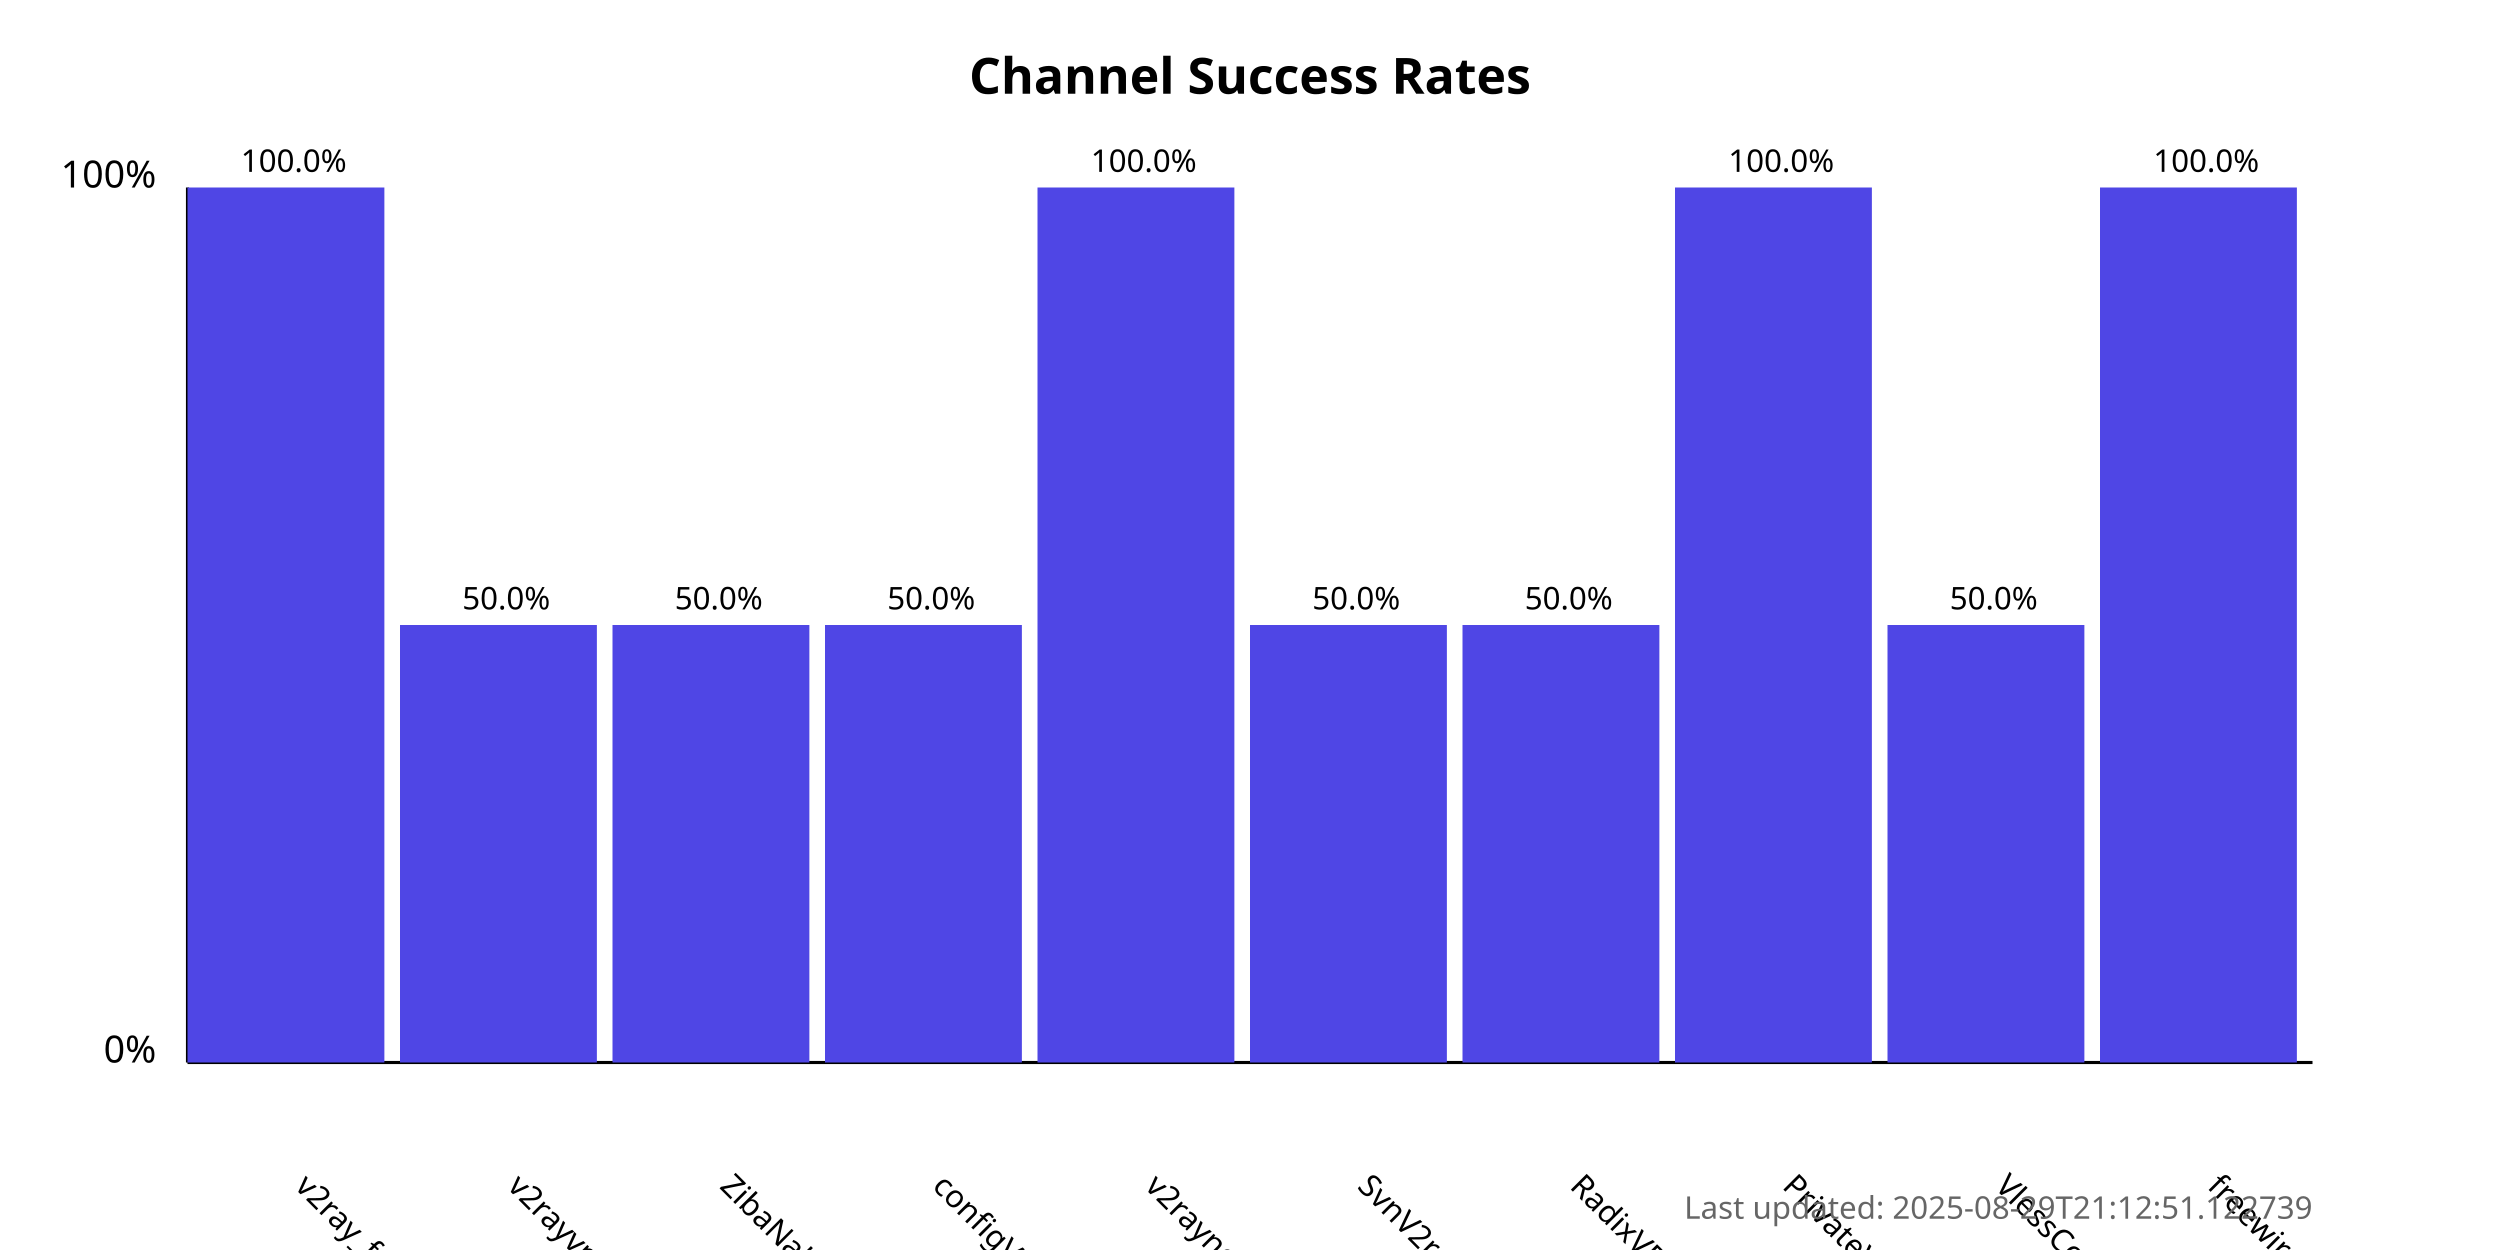
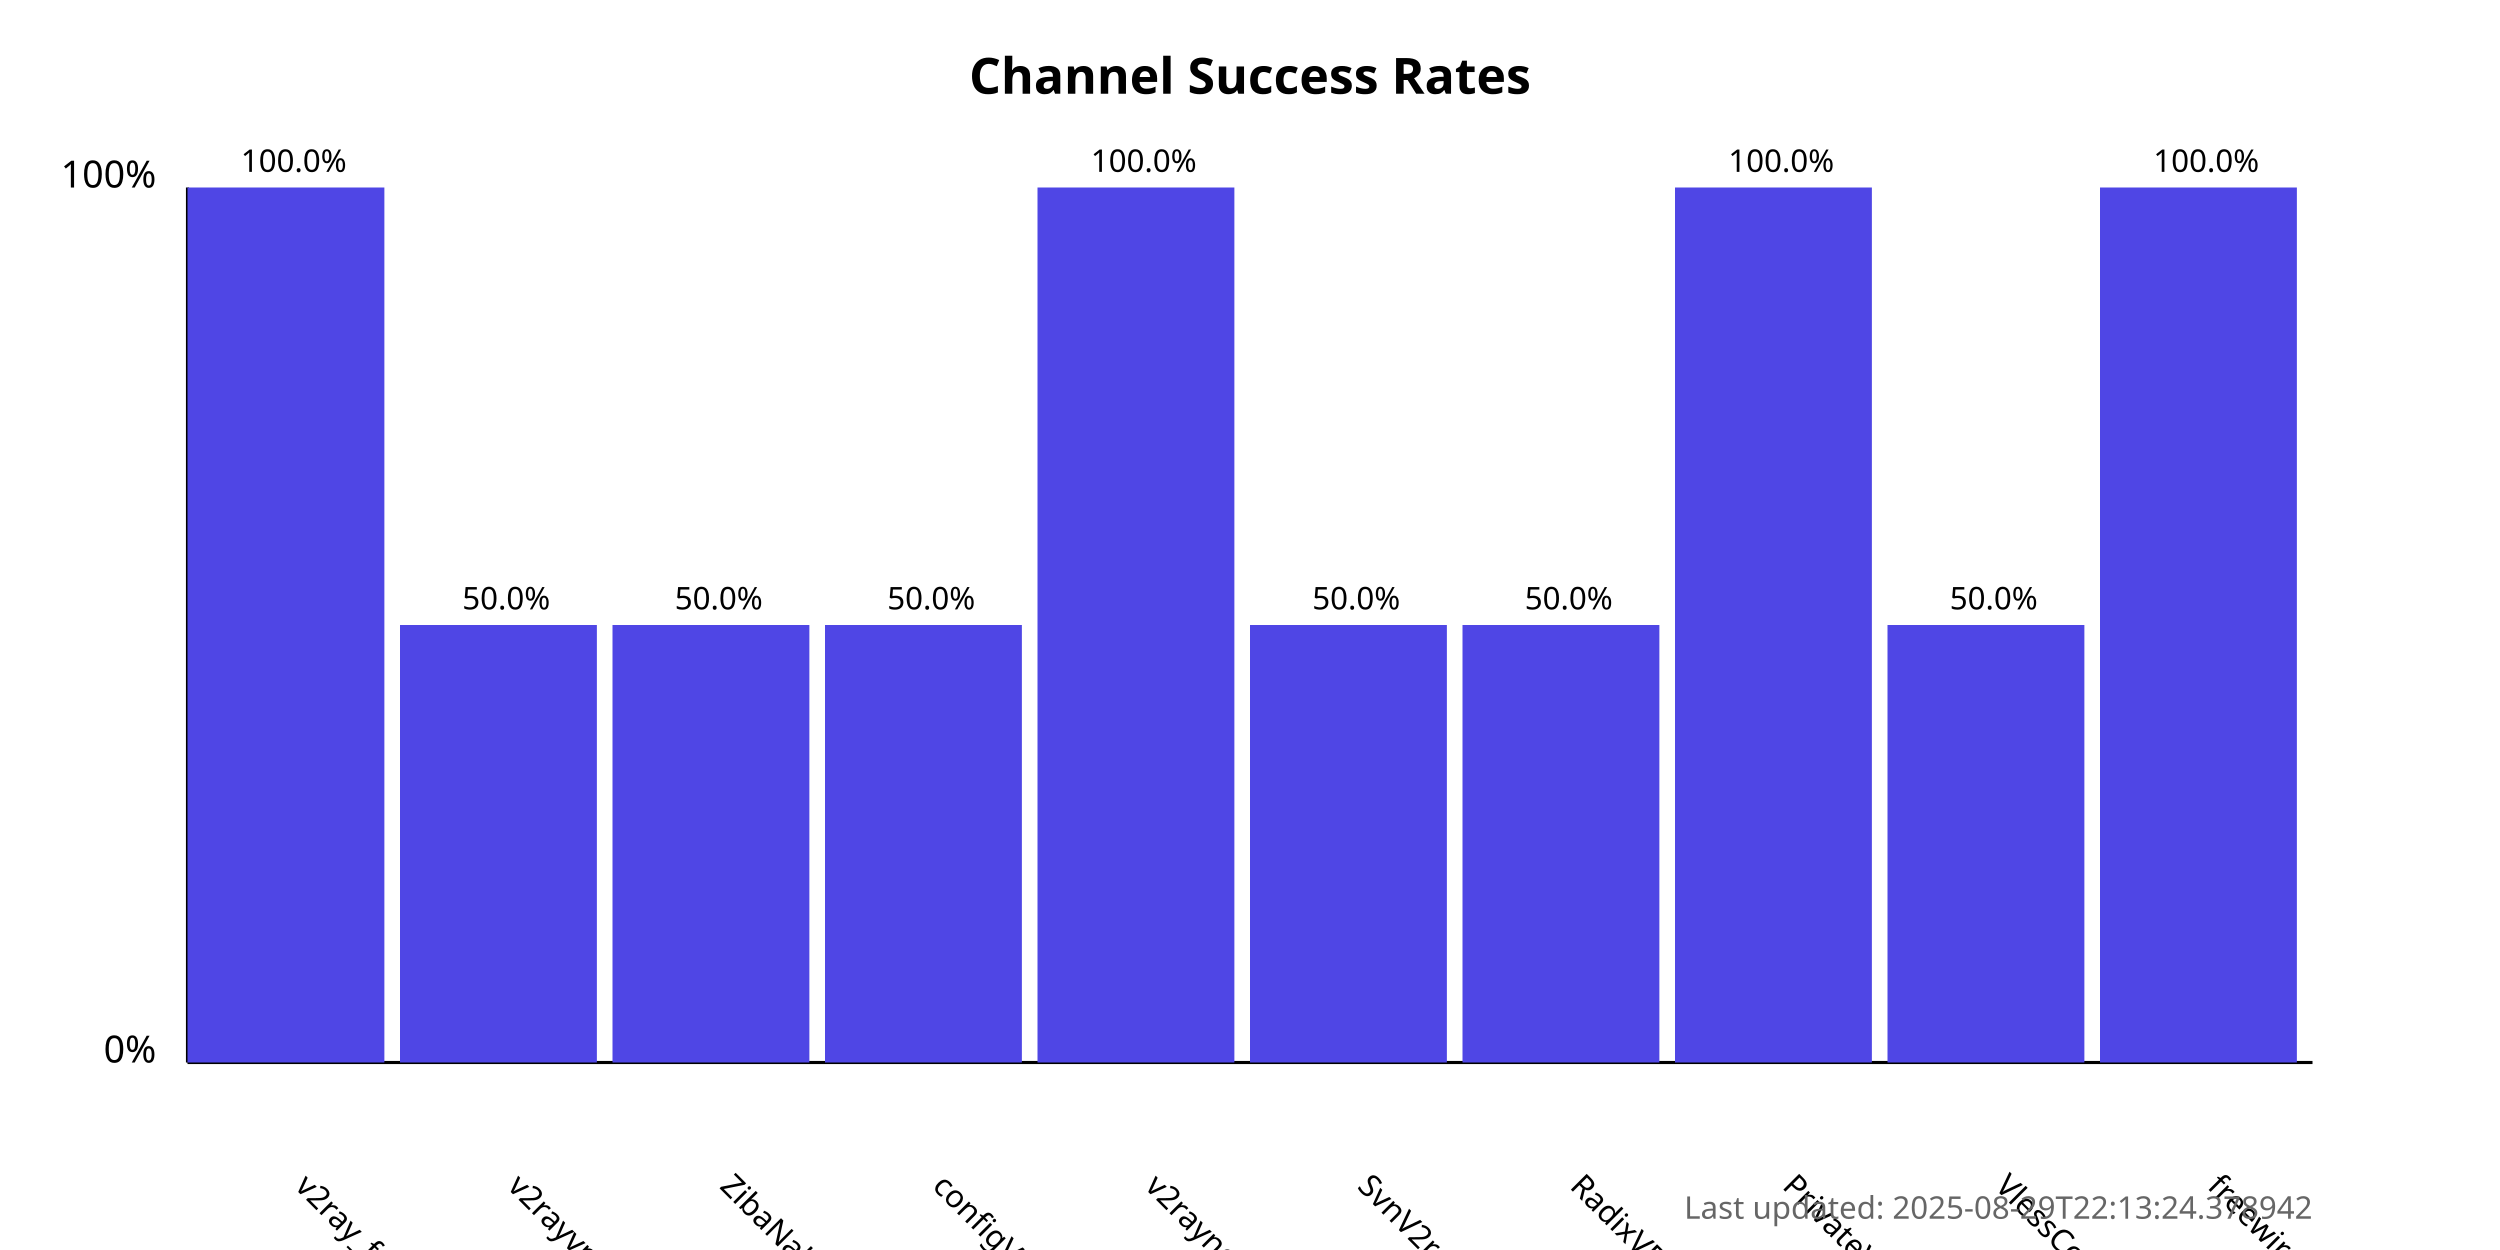
<svg xmlns="http://www.w3.org/2000/svg" width="800" height="400">
  <style>
            .chart-title { font: bold 16px sans-serif; }
            .axis-label { font: 12px sans-serif; }
            .tick-label { font: 10px sans-serif; }
            .bar { fill: #4f46e5; }
            .bar:hover { fill: #6366f1; }
            .timestamp { font: 10px sans-serif; fill: #666; }
        </style>
  <text x="400.0" y="30" text-anchor="middle" class="chart-title">
            Channel Success Rates
        </text>
  <line x1="60" y1="340" x2="60" y2="60" stroke="black" stroke-width="1" />
  <line x1="60" y1="340" x2="740" y2="340" stroke="black" stroke-width="1" />
  <text x="50" y="340" text-anchor="end" class="axis-label">0%</text>
  <text x="50" y="60" text-anchor="end" class="axis-label">100%</text>
  <g>
    <rect x="60" y="60.0" width="63.0" height="280.0" class="bar" />
    <text x="94.0" y="380" transform="rotate(45, 94.0, 380)" text-anchor="start" class="tick-label">
                v2ray_free_conf
            </text>
    <text x="94.0" y="55.0" text-anchor="middle" class="tick-label">
                100.0%
            </text>
  </g>
  <g>
    <rect x="128.0" y="200.0" width="63.0" height="140.0" class="bar" />
    <text x="162.0" y="380" transform="rotate(45, 162.0, 380)" text-anchor="start" class="tick-label">
                v2rayvpno
            </text>
    <text x="162.0" y="195.0" text-anchor="middle" class="tick-label">
                50.0%
            </text>
  </g>
  <g>
    <rect x="196.0" y="200.0" width="63.0" height="140.0" class="bar" />
    <text x="230.0" y="380" transform="rotate(45, 230.0, 380)" text-anchor="start" class="tick-label">
                ZibaNabz
            </text>
    <text x="230.0" y="195.0" text-anchor="middle" class="tick-label">
                50.0%
            </text>
  </g>
  <g>
    <rect x="264.0" y="200.0" width="63.0" height="140.0" class="bar" />
    <text x="298.0" y="380" transform="rotate(45, 298.0, 380)" text-anchor="start" class="tick-label">
                configV2rayForFree
            </text>
    <text x="298.0" y="195.0" text-anchor="middle" class="tick-label">
                50.0%
            </text>
  </g>
  <g>
    <rect x="332.0" y="60.0" width="63.0" height="280.0" class="bar" />
    <text x="366.0" y="380" transform="rotate(45, 366.0, 380)" text-anchor="start" class="tick-label">
                v2rayngvpn
            </text>
    <text x="366.0" y="55.0" text-anchor="middle" class="tick-label">
                100.0%
            </text>
  </g>
  <g>
    <rect x="400.0" y="200.0" width="63.0" height="140.0" class="bar" />
    <text x="434.0" y="380" transform="rotate(45, 434.0, 380)" text-anchor="start" class="tick-label">
                SvnV2ray
            </text>
    <text x="434.0" y="195.0" text-anchor="middle" class="tick-label">
                50.0%
            </text>
  </g>
  <g>
    <rect x="468.0" y="200.0" width="63.0" height="140.0" class="bar" />
    <text x="502.0" y="380" transform="rotate(45, 502.0, 380)" text-anchor="start" class="tick-label">
                RadixVPN
            </text>
    <text x="502.0" y="195.0" text-anchor="middle" class="tick-label">
                50.0%
            </text>
  </g>
  <g>
    <rect x="536.0" y="60.0" width="63.0" height="280.0" class="bar" />
    <text x="570.0" y="380" transform="rotate(45, 570.0, 380)" text-anchor="start" class="tick-label">
                PrivateVPNs
            </text>
    <text x="570.0" y="55.0" text-anchor="middle" class="tick-label">
                100.0%
            </text>
  </g>
  <g>
    <rect x="604.0" y="200.0" width="63.0" height="140.0" class="bar" />
    <text x="638.0" y="380" transform="rotate(45, 638.0, 380)" text-anchor="start" class="tick-label">
                VlessConfig
            </text>
    <text x="638.0" y="195.0" text-anchor="middle" class="tick-label">
                50.0%
            </text>
  </g>
  <g>
    <rect x="672.0" y="60.0" width="63.0" height="280.0" class="bar" />
    <text x="706.0" y="380" transform="rotate(45, 706.0, 380)" text-anchor="start" class="tick-label">
                freewireguard
            </text>
    <text x="706.0" y="55.0" text-anchor="middle" class="tick-label">
                100.0%
            </text>
  </g>
  <text x="740" y="390" text-anchor="end" class="timestamp">
-             Last updated: 2025-08-29T21:12:51.122739
+             Last updated: 2025-08-29T22:13:24.378942
        </text>
</svg>
